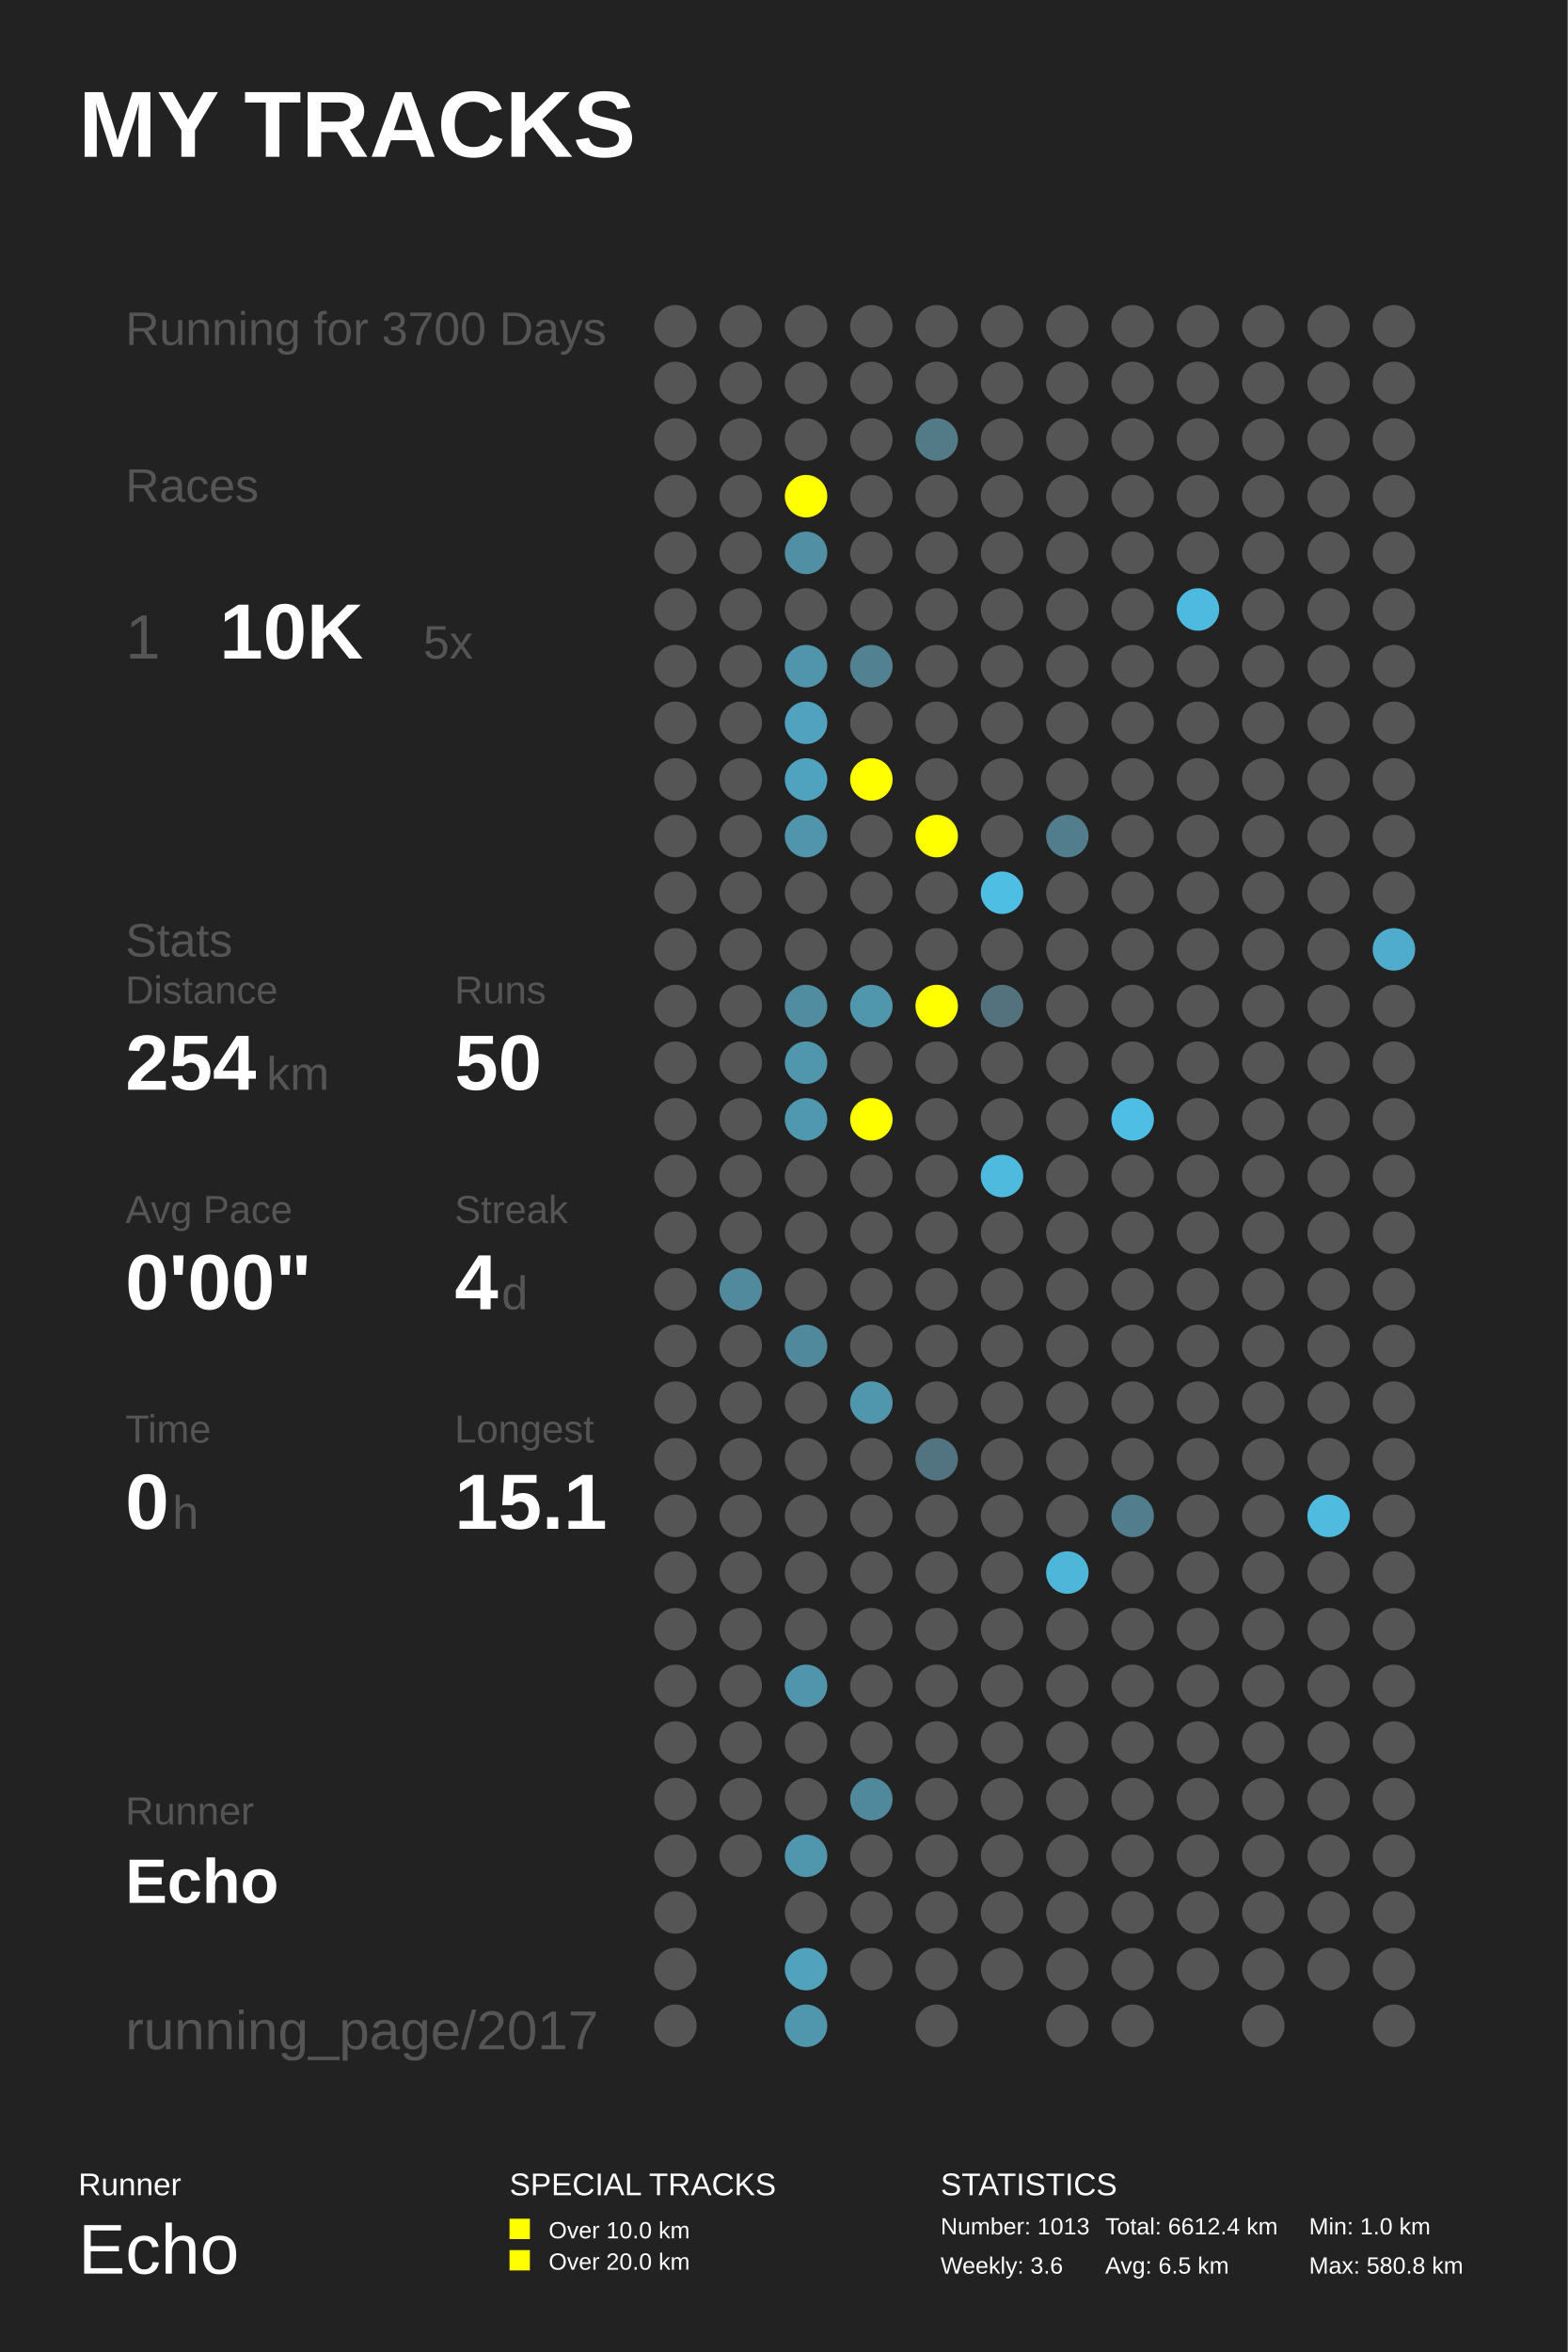
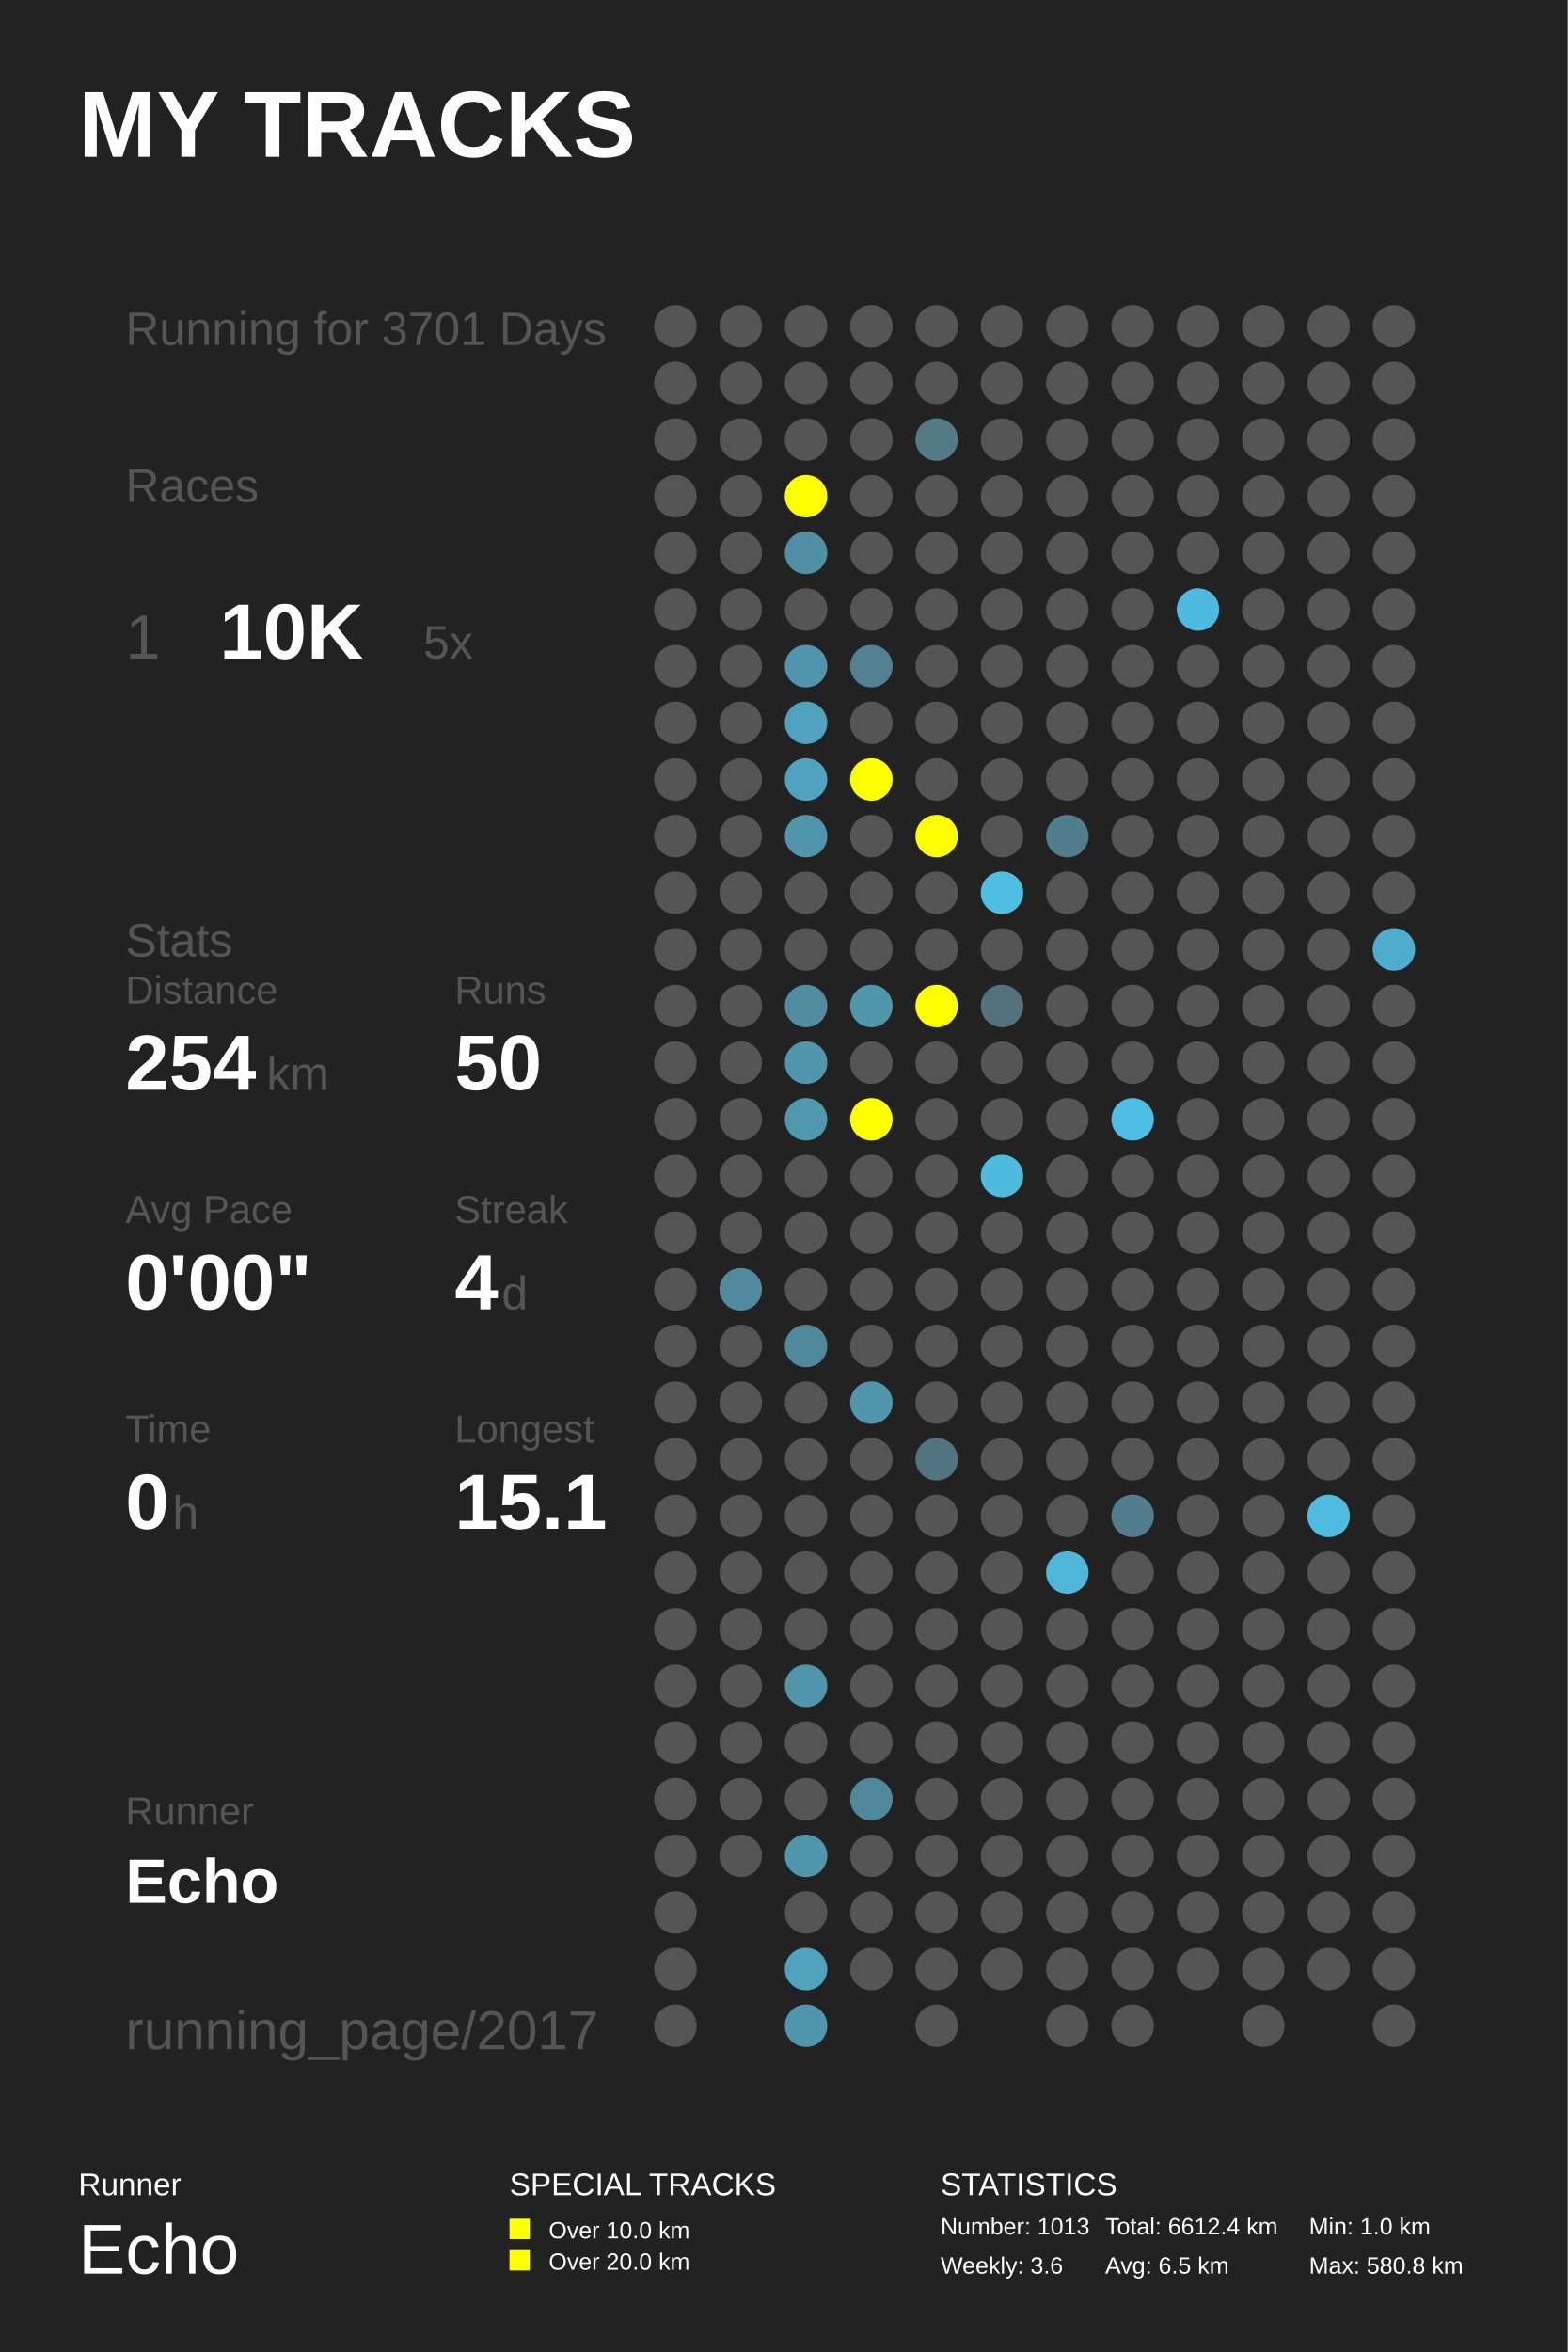
<svg xmlns="http://www.w3.org/2000/svg" baseProfile="full" height="300mm" version="1.1" viewBox="0,0,200,300" width="200mm">
  <defs />
  <rect fill="#222222" height="300" width="200" x="0" y="0" />
  <text fill="#FFFFFF" style="font-size:12px; font-family:Arial; font-weight:bold;" x="10" y="20">MY TRACKS</text>
  <text fill="#FFFFFF" style="font-size:4px; font-family:Arial" x="10" y="280">Runner</text>
  <text fill="#FFFFFF" style="font-size:9px; font-family:Arial" x="10" y="290">Echo</text>
  <text fill="#FFFFFF" style="font-size:4px; font-family:Arial" x="65" y="280">SPECIAL TRACKS</text>
  <rect fill="#FFFF00" height="2.6" width="2.6" x="65" y="283" />
  <text fill="#FFFFFF" style="font-size:3px; font-family:Arial" x="70" y="285.5">Over 10.0 km</text>
  <rect fill="#FFFF00" height="2.6" width="2.6" x="65" y="287" />
  <text fill="#FFFFFF" style="font-size:3px; font-family:Arial" x="70" y="289.5">Over 20.0 km</text>
  <text fill="#FFFFFF" style="font-size:4px; font-family:Arial" x="120" y="280">STATISTICS</text>
  <text fill="#FFFFFF" style="font-size:3px; font-family:Arial" x="120" y="285">Number: 1013</text>
  <text fill="#FFFFFF" style="font-size:3px; font-family:Arial" x="120" y="290">Weekly: 3.6</text>
  <text fill="#FFFFFF" style="font-size:3px; font-family:Arial" x="141" y="285">Total: 6612.4 km</text>
  <text fill="#FFFFFF" style="font-size:3px; font-family:Arial" x="141" y="290">Avg: 6.5 km</text>
  <text fill="#FFFFFF" style="font-size:3px; font-family:Arial" x="167" y="285">Min: 1.0 km</text>
  <text fill="#FFFFFF" style="font-size:3px; font-family:Arial" x="167" y="290">Max: 580.8 km</text>
-   <text fill="#555555" style="font-size:6px; font-family:Arial;" x="16" y="44">Running for 3700 Days</text>
+   <text fill="#555555" style="font-size:6px; font-family:Arial;" x="16" y="44">Running for 3701 Days</text>
  <text fill="#555555" style="font-size:6px; font-family:Arial;" x="16" y="64">Races</text>
  <text fill="#555555" style="font-size:8px; font-family:Arial;" x="16" y="84">1</text>
  <text fill="#FFFFFF" style="font-size:10px; font-family:Arial; font-weight:bold;" x="28" y="84">10K</text>
  <text fill="#555555" style="font-size:6px; font-family:Arial;" x="54" y="84">5x</text>
  <text fill="#555555" style="font-size:6px; font-family:Arial;" x="16" y="122">Stats</text>
  <text fill="#555555" style="font-size:5px; font-family:Arial;" x="16" y="128">Distance</text>
  <text fill="#FFFFFF" style="font-size:10px; font-family:Arial; font-weight:bold;" x="16" y="139">254</text>
  <text fill="#555555" style="font-size:6px; font-family:Arial;" x="34" y="139">km</text>
  <text fill="#555555" style="font-size:5px; font-family:Arial;" x="58" y="128">Runs</text>
  <text fill="#FFFFFF" style="font-size:10px; font-family:Arial; font-weight:bold;" x="58" y="139">50</text>
  <text fill="#555555" style="font-size:5px; font-family:Arial;" x="16" y="156">Avg Pace</text>
  <text fill="#FFFFFF" style="font-size:10px; font-family:Arial; font-weight:bold;" x="16" y="167">0'00"</text>
  <text fill="#555555" style="font-size:5px; font-family:Arial;" x="58" y="156">Streak</text>
  <text fill="#FFFFFF" style="font-size:10px; font-family:Arial; font-weight:bold;" x="58" y="167">4</text>
  <text fill="#555555" style="font-size:6px; font-family:Arial;" x="64" y="167">d</text>
  <text fill="#555555" style="font-size:5px; font-family:Arial;" x="16" y="184">Time</text>
  <text fill="#FFFFFF" style="font-size:10px; font-family:Arial; font-weight:bold;" x="16" y="195">0</text>
  <text fill="#555555" style="font-size:6px; font-family:Arial;" x="22" y="195">h</text>
  <text fill="#555555" style="font-size:5px; font-family:Arial;" x="58" y="184">Longest</text>
  <text fill="#FFFFFF" style="font-size:10px; font-family:Arial; font-weight:bold;" x="58" y="195">15.1</text>
  <text fill="#555555" style="font-size:5px; font-family:Arial;" x="16" y="232.71">Runner</text>
  <text fill="#FFFFFF" style="font-size:8px; font-family:Arial; font-weight:bold;" x="16" y="242.71">Echo</text>
  <text fill="#555555" style="font-size:7px; font-family:Arial;" x="16" y="261.387">running_page/2017</text>
  <circle cx="86.167" cy="41.613" fill="#555555" r="2.71" />
  <circle cx="86.167" cy="48.839" fill="#555555" r="2.71" />
  <circle cx="86.167" cy="56.065" fill="#555555" r="2.71" />
  <circle cx="86.167" cy="63.29" fill="#555555" r="2.71" />
  <circle cx="86.167" cy="70.516" fill="#555555" r="2.71" />
  <circle cx="86.167" cy="77.742" fill="#555555" r="2.71" />
  <circle cx="86.167" cy="84.968" fill="#555555" r="2.71" />
  <circle cx="86.167" cy="92.194" fill="#555555" r="2.71" />
  <circle cx="86.167" cy="99.419" fill="#555555" r="2.71" />
  <circle cx="86.167" cy="106.645" fill="#555555" r="2.71" />
  <circle cx="86.167" cy="113.871" fill="#555555" r="2.71" />
  <circle cx="86.167" cy="121.097" fill="#555555" r="2.71" />
  <circle cx="86.167" cy="128.323" fill="#555555" r="2.71" />
  <circle cx="86.167" cy="135.548" fill="#555555" r="2.71" />
  <circle cx="86.167" cy="142.774" fill="#555555" r="2.71" />
  <circle cx="86.167" cy="150.0" fill="#555555" r="2.71" />
  <circle cx="86.167" cy="157.226" fill="#555555" r="2.71" />
  <circle cx="86.167" cy="164.452" fill="#555555" r="2.71" />
  <circle cx="86.167" cy="171.677" fill="#555555" r="2.71" />
  <circle cx="86.167" cy="178.903" fill="#555555" r="2.71" />
  <circle cx="86.167" cy="186.129" fill="#555555" r="2.71" />
  <circle cx="86.167" cy="193.355" fill="#555555" r="2.71" />
  <circle cx="86.167" cy="200.581" fill="#555555" r="2.71" />
  <circle cx="86.167" cy="207.806" fill="#555555" r="2.71" />
  <circle cx="86.167" cy="215.032" fill="#555555" r="2.71" />
  <circle cx="86.167" cy="222.258" fill="#555555" r="2.71" />
  <circle cx="86.167" cy="229.484" fill="#555555" r="2.71" />
  <circle cx="86.167" cy="236.71" fill="#555555" r="2.71" />
  <circle cx="86.167" cy="243.935" fill="#555555" r="2.71" />
  <circle cx="86.167" cy="251.161" fill="#555555" r="2.71" />
  <circle cx="86.167" cy="258.387" fill="#555555" r="2.71" />
  <circle cx="94.5" cy="41.613" fill="#555555" r="2.71" />
  <circle cx="94.5" cy="48.839" fill="#555555" r="2.71" />
  <circle cx="94.5" cy="56.065" fill="#555555" r="2.71" />
  <circle cx="94.5" cy="63.29" fill="#555555" r="2.71" />
  <circle cx="94.5" cy="70.516" fill="#555555" r="2.71" />
  <circle cx="94.5" cy="77.742" fill="#555555" r="2.71" />
  <circle cx="94.5" cy="84.968" fill="#555555" r="2.71" />
  <circle cx="94.5" cy="92.194" fill="#555555" r="2.71" />
  <circle cx="94.5" cy="99.419" fill="#555555" r="2.71" />
  <circle cx="94.5" cy="106.645" fill="#555555" r="2.71" />
  <circle cx="94.5" cy="113.871" fill="#555555" r="2.71" />
  <circle cx="94.5" cy="121.097" fill="#555555" r="2.71" />
  <circle cx="94.5" cy="128.323" fill="#555555" r="2.71" />
  <circle cx="94.5" cy="135.548" fill="#555555" r="2.71" />
  <circle cx="94.5" cy="142.774" fill="#555555" r="2.71" />
  <circle cx="94.5" cy="150.0" fill="#555555" r="2.71" />
  <circle cx="94.5" cy="157.226" fill="#555555" r="2.71" />
  <circle cx="94.5" cy="164.452" fill="#51899d" r="2.71" />
  <circle cx="94.5" cy="171.677" fill="#555555" r="2.71" />
  <circle cx="94.5" cy="178.903" fill="#555555" r="2.71" />
  <circle cx="94.5" cy="186.129" fill="#555555" r="2.71" />
  <circle cx="94.5" cy="193.355" fill="#555555" r="2.71" />
  <circle cx="94.5" cy="200.581" fill="#555555" r="2.71" />
  <circle cx="94.5" cy="207.806" fill="#555555" r="2.71" />
  <circle cx="94.5" cy="215.032" fill="#555555" r="2.71" />
  <circle cx="94.5" cy="222.258" fill="#555555" r="2.71" />
  <circle cx="94.5" cy="229.484" fill="#555555" r="2.71" />
  <circle cx="94.5" cy="236.71" fill="#555555" r="2.71" />
  <circle cx="102.833" cy="41.613" fill="#555555" r="2.71" />
  <circle cx="102.833" cy="48.839" fill="#555555" r="2.71" />
  <circle cx="102.833" cy="56.065" fill="#555555" r="2.71" />
  <circle cx="102.833" cy="63.29" fill="#FFFF00" r="2.71" />
  <circle cx="102.833" cy="70.516" fill="#518fa4" r="2.71" />
  <circle cx="102.833" cy="77.742" fill="#555555" r="2.71" />
  <circle cx="102.833" cy="84.968" fill="#5095ac" r="2.71" />
  <circle cx="102.833" cy="92.194" fill="#50a2be" r="2.71" />
  <circle cx="102.833" cy="99.419" fill="#50a3bf" r="2.71" />
  <circle cx="102.833" cy="106.645" fill="#5095ac" r="2.71" />
  <circle cx="102.833" cy="113.871" fill="#555555" r="2.71" />
  <circle cx="102.833" cy="121.097" fill="#555555" r="2.71" />
  <circle cx="102.833" cy="128.323" fill="#518da1" r="2.71" />
  <circle cx="102.833" cy="135.548" fill="#5096ad" r="2.71" />
  <circle cx="102.833" cy="142.774" fill="#5098b0" r="2.71" />
  <circle cx="102.833" cy="150.0" fill="#555555" r="2.71" />
  <circle cx="102.833" cy="157.226" fill="#555555" r="2.71" />
  <circle cx="102.833" cy="164.452" fill="#555555" r="2.71" />
  <circle cx="102.833" cy="171.677" fill="#51899c" r="2.71" />
  <circle cx="102.833" cy="178.903" fill="#555555" r="2.71" />
  <circle cx="102.833" cy="186.129" fill="#555555" r="2.71" />
  <circle cx="102.833" cy="193.355" fill="#555555" r="2.71" />
  <circle cx="102.833" cy="200.581" fill="#555555" r="2.71" />
  <circle cx="102.833" cy="207.806" fill="#555555" r="2.71" />
  <circle cx="102.833" cy="215.032" fill="#5095ac" r="2.71" />
  <circle cx="102.833" cy="222.258" fill="#555555" r="2.71" />
  <circle cx="102.833" cy="229.484" fill="#555555" r="2.71" />
  <circle cx="102.833" cy="236.71" fill="#5096ad" r="2.71" />
  <circle cx="102.833" cy="243.935" fill="#555555" r="2.71" />
  <circle cx="102.833" cy="251.161" fill="#50a2bd" r="2.71" />
  <circle cx="102.833" cy="258.387" fill="#5096ad" r="2.71" />
  <circle cx="111.167" cy="41.613" fill="#555555" r="2.71" />
  <circle cx="111.167" cy="48.839" fill="#555555" r="2.71" />
  <circle cx="111.167" cy="56.065" fill="#555555" r="2.71" />
  <circle cx="111.167" cy="63.29" fill="#555555" r="2.71" />
  <circle cx="111.167" cy="70.516" fill="#555555" r="2.71" />
  <circle cx="111.167" cy="77.742" fill="#555555" r="2.71" />
  <circle cx="111.167" cy="84.968" fill="#528292" r="2.71" />
  <circle cx="111.167" cy="92.194" fill="#555555" r="2.71" />
  <circle cx="111.167" cy="99.419" fill="#FFFF00" r="2.71" />
  <circle cx="111.167" cy="106.645" fill="#555555" r="2.71" />
  <circle cx="111.167" cy="113.871" fill="#555555" r="2.71" />
  <circle cx="111.167" cy="121.097" fill="#555555" r="2.71" />
  <circle cx="111.167" cy="128.323" fill="#5096ad" r="2.71" />
  <circle cx="111.167" cy="135.548" fill="#555555" r="2.71" />
  <circle cx="111.167" cy="142.774" fill="#FFFF00" r="2.71" />
  <circle cx="111.167" cy="150.0" fill="#555555" r="2.71" />
  <circle cx="111.167" cy="157.226" fill="#555555" r="2.71" />
  <circle cx="111.167" cy="164.452" fill="#555555" r="2.71" />
  <circle cx="111.167" cy="171.677" fill="#555555" r="2.71" />
  <circle cx="111.167" cy="178.903" fill="#5096ad" r="2.71" />
  <circle cx="111.167" cy="186.129" fill="#555555" r="2.71" />
  <circle cx="111.167" cy="193.355" fill="#555555" r="2.71" />
  <circle cx="111.167" cy="200.581" fill="#555555" r="2.71" />
  <circle cx="111.167" cy="207.806" fill="#555555" r="2.71" />
  <circle cx="111.167" cy="215.032" fill="#555555" r="2.71" />
  <circle cx="111.167" cy="222.258" fill="#555555" r="2.71" />
  <circle cx="111.167" cy="229.484" fill="#51899c" r="2.71" />
  <circle cx="111.167" cy="236.71" fill="#555555" r="2.71" />
  <circle cx="111.167" cy="243.935" fill="#555555" r="2.71" />
  <circle cx="111.167" cy="251.161" fill="#555555" r="2.71" />
  <circle cx="119.5" cy="41.613" fill="#555555" r="2.71" />
  <circle cx="119.5" cy="48.839" fill="#555555" r="2.71" />
  <circle cx="119.5" cy="56.065" fill="#527a87" r="2.71" />
  <circle cx="119.5" cy="63.29" fill="#555555" r="2.71" />
  <circle cx="119.5" cy="70.516" fill="#555555" r="2.71" />
  <circle cx="119.5" cy="77.742" fill="#555555" r="2.71" />
  <circle cx="119.5" cy="84.968" fill="#555555" r="2.71" />
  <circle cx="119.5" cy="92.194" fill="#555555" r="2.71" />
  <circle cx="119.5" cy="99.419" fill="#555555" r="2.71" />
  <circle cx="119.5" cy="106.645" fill="#FFFF00" r="2.71" />
  <circle cx="119.5" cy="113.871" fill="#555555" r="2.71" />
  <circle cx="119.5" cy="121.097" fill="#555555" r="2.71" />
  <circle cx="119.5" cy="128.323" fill="#FFFF00" r="2.71" />
  <circle cx="119.5" cy="135.548" fill="#555555" r="2.71" />
  <circle cx="119.5" cy="142.774" fill="#555555" r="2.71" />
  <circle cx="119.5" cy="150.0" fill="#555555" r="2.71" />
  <circle cx="119.5" cy="157.226" fill="#555555" r="2.71" />
  <circle cx="119.5" cy="164.452" fill="#555555" r="2.71" />
  <circle cx="119.5" cy="171.677" fill="#555555" r="2.71" />
  <circle cx="119.5" cy="178.903" fill="#555555" r="2.71" />
  <circle cx="119.5" cy="186.129" fill="#527480" r="2.71" />
  <circle cx="119.5" cy="193.355" fill="#555555" r="2.71" />
  <circle cx="119.5" cy="200.581" fill="#555555" r="2.71" />
  <circle cx="119.5" cy="207.806" fill="#555555" r="2.71" />
  <circle cx="119.5" cy="215.032" fill="#555555" r="2.71" />
  <circle cx="119.5" cy="222.258" fill="#555555" r="2.71" />
  <circle cx="119.5" cy="229.484" fill="#555555" r="2.71" />
  <circle cx="119.5" cy="236.71" fill="#555555" r="2.71" />
  <circle cx="119.5" cy="243.935" fill="#555555" r="2.71" />
  <circle cx="119.5" cy="251.161" fill="#555555" r="2.71" />
  <circle cx="119.5" cy="258.387" fill="#555555" r="2.71" />
  <circle cx="127.833" cy="41.613" fill="#555555" r="2.71" />
  <circle cx="127.833" cy="48.839" fill="#555555" r="2.71" />
  <circle cx="127.833" cy="56.065" fill="#555555" r="2.71" />
  <circle cx="127.833" cy="63.29" fill="#555555" r="2.71" />
  <circle cx="127.833" cy="70.516" fill="#555555" r="2.71" />
  <circle cx="127.833" cy="77.742" fill="#555555" r="2.71" />
  <circle cx="127.833" cy="84.968" fill="#555555" r="2.71" />
  <circle cx="127.833" cy="92.194" fill="#555555" r="2.71" />
  <circle cx="127.833" cy="99.419" fill="#555555" r="2.71" />
  <circle cx="127.833" cy="106.645" fill="#555555" r="2.71" />
  <circle cx="127.833" cy="113.871" fill="#4ebee3" r="2.71" />
  <circle cx="127.833" cy="121.097" fill="#555555" r="2.71" />
  <circle cx="127.833" cy="128.323" fill="#53727d" r="2.71" />
  <circle cx="127.833" cy="135.548" fill="#555555" r="2.71" />
  <circle cx="127.833" cy="142.774" fill="#555555" r="2.71" />
  <circle cx="127.833" cy="150.0" fill="#4ebade" r="2.71" />
  <circle cx="127.833" cy="157.226" fill="#555555" r="2.71" />
  <circle cx="127.833" cy="164.452" fill="#555555" r="2.71" />
  <circle cx="127.833" cy="171.677" fill="#555555" r="2.71" />
  <circle cx="127.833" cy="178.903" fill="#555555" r="2.71" />
  <circle cx="127.833" cy="186.129" fill="#555555" r="2.71" />
  <circle cx="127.833" cy="193.355" fill="#555555" r="2.71" />
  <circle cx="127.833" cy="200.581" fill="#555555" r="2.71" />
  <circle cx="127.833" cy="207.806" fill="#555555" r="2.71" />
  <circle cx="127.833" cy="215.032" fill="#555555" r="2.71" />
  <circle cx="127.833" cy="222.258" fill="#555555" r="2.71" />
  <circle cx="127.833" cy="229.484" fill="#555555" r="2.71" />
  <circle cx="127.833" cy="236.71" fill="#555555" r="2.71" />
  <circle cx="127.833" cy="243.935" fill="#555555" r="2.71" />
  <circle cx="127.833" cy="251.161" fill="#555555" r="2.71" />
  <circle cx="136.167" cy="41.613" fill="#555555" r="2.71" />
  <circle cx="136.167" cy="48.839" fill="#555555" r="2.71" />
  <circle cx="136.167" cy="56.065" fill="#555555" r="2.71" />
  <circle cx="136.167" cy="63.29" fill="#555555" r="2.71" />
  <circle cx="136.167" cy="70.516" fill="#555555" r="2.71" />
  <circle cx="136.167" cy="77.742" fill="#555555" r="2.71" />
  <circle cx="136.167" cy="84.968" fill="#555555" r="2.71" />
  <circle cx="136.167" cy="92.194" fill="#555555" r="2.71" />
  <circle cx="136.167" cy="99.419" fill="#555555" r="2.71" />
  <circle cx="136.167" cy="106.645" fill="#527d8c" r="2.71" />
  <circle cx="136.167" cy="113.871" fill="#555555" r="2.71" />
  <circle cx="136.167" cy="121.097" fill="#555555" r="2.71" />
  <circle cx="136.167" cy="128.323" fill="#555555" r="2.71" />
  <circle cx="136.167" cy="135.548" fill="#555555" r="2.71" />
  <circle cx="136.167" cy="142.774" fill="#555555" r="2.71" />
  <circle cx="136.167" cy="150.0" fill="#555555" r="2.71" />
  <circle cx="136.167" cy="157.226" fill="#555555" r="2.71" />
  <circle cx="136.167" cy="164.452" fill="#555555" r="2.71" />
  <circle cx="136.167" cy="171.677" fill="#555555" r="2.71" />
  <circle cx="136.167" cy="178.903" fill="#555555" r="2.71" />
  <circle cx="136.167" cy="186.129" fill="#555555" r="2.71" />
  <circle cx="136.167" cy="193.355" fill="#555555" r="2.71" />
  <circle cx="136.167" cy="200.581" fill="#4eb6d8" r="2.71" />
  <circle cx="136.167" cy="207.806" fill="#555555" r="2.71" />
  <circle cx="136.167" cy="215.032" fill="#555555" r="2.71" />
  <circle cx="136.167" cy="222.258" fill="#555555" r="2.71" />
  <circle cx="136.167" cy="229.484" fill="#555555" r="2.71" />
  <circle cx="136.167" cy="236.71" fill="#555555" r="2.71" />
  <circle cx="136.167" cy="243.935" fill="#555555" r="2.71" />
  <circle cx="136.167" cy="251.161" fill="#555555" r="2.71" />
  <circle cx="136.167" cy="258.387" fill="#555555" r="2.71" />
  <circle cx="144.5" cy="41.613" fill="#555555" r="2.71" />
  <circle cx="144.5" cy="48.839" fill="#555555" r="2.71" />
  <circle cx="144.5" cy="56.065" fill="#555555" r="2.71" />
  <circle cx="144.5" cy="63.29" fill="#555555" r="2.71" />
  <circle cx="144.5" cy="70.516" fill="#555555" r="2.71" />
  <circle cx="144.5" cy="77.742" fill="#555555" r="2.71" />
  <circle cx="144.5" cy="84.968" fill="#555555" r="2.71" />
  <circle cx="144.5" cy="92.194" fill="#555555" r="2.71" />
  <circle cx="144.5" cy="99.419" fill="#555555" r="2.71" />
  <circle cx="144.5" cy="106.645" fill="#555555" r="2.71" />
  <circle cx="144.5" cy="113.871" fill="#555555" r="2.71" />
  <circle cx="144.5" cy="121.097" fill="#555555" r="2.71" />
  <circle cx="144.5" cy="128.323" fill="#555555" r="2.71" />
  <circle cx="144.5" cy="135.548" fill="#555555" r="2.71" />
  <circle cx="144.5" cy="142.774" fill="#4ebee4" r="2.71" />
  <circle cx="144.5" cy="150.0" fill="#555555" r="2.71" />
  <circle cx="144.5" cy="157.226" fill="#555555" r="2.71" />
  <circle cx="144.5" cy="164.452" fill="#555555" r="2.71" />
  <circle cx="144.5" cy="171.677" fill="#555555" r="2.71" />
  <circle cx="144.5" cy="178.903" fill="#555555" r="2.71" />
  <circle cx="144.5" cy="186.129" fill="#555555" r="2.71" />
  <circle cx="144.5" cy="193.355" fill="#527d8c" r="2.71" />
  <circle cx="144.5" cy="200.581" fill="#555555" r="2.71" />
  <circle cx="144.5" cy="207.806" fill="#555555" r="2.71" />
  <circle cx="144.5" cy="215.032" fill="#555555" r="2.71" />
  <circle cx="144.5" cy="222.258" fill="#555555" r="2.71" />
  <circle cx="144.5" cy="229.484" fill="#555555" r="2.71" />
  <circle cx="144.5" cy="236.71" fill="#555555" r="2.71" />
  <circle cx="144.5" cy="243.935" fill="#555555" r="2.71" />
  <circle cx="144.5" cy="251.161" fill="#555555" r="2.71" />
  <circle cx="144.5" cy="258.387" fill="#555555" r="2.71" />
  <circle cx="152.833" cy="41.613" fill="#555555" r="2.71" />
  <circle cx="152.833" cy="48.839" fill="#555555" r="2.71" />
  <circle cx="152.833" cy="56.065" fill="#555555" r="2.71" />
  <circle cx="152.833" cy="63.29" fill="#555555" r="2.71" />
  <circle cx="152.833" cy="70.516" fill="#555555" r="2.71" />
  <circle cx="152.833" cy="77.742" fill="#4ebadf" r="2.71" />
  <circle cx="152.833" cy="84.968" fill="#555555" r="2.71" />
  <circle cx="152.833" cy="92.194" fill="#555555" r="2.71" />
  <circle cx="152.833" cy="99.419" fill="#555555" r="2.71" />
  <circle cx="152.833" cy="106.645" fill="#555555" r="2.71" />
  <circle cx="152.833" cy="113.871" fill="#555555" r="2.71" />
  <circle cx="152.833" cy="121.097" fill="#555555" r="2.71" />
  <circle cx="152.833" cy="128.323" fill="#555555" r="2.71" />
  <circle cx="152.833" cy="135.548" fill="#555555" r="2.71" />
  <circle cx="152.833" cy="142.774" fill="#555555" r="2.71" />
  <circle cx="152.833" cy="150.0" fill="#555555" r="2.71" />
  <circle cx="152.833" cy="157.226" fill="#555555" r="2.71" />
  <circle cx="152.833" cy="164.452" fill="#555555" r="2.71" />
  <circle cx="152.833" cy="171.677" fill="#555555" r="2.71" />
  <circle cx="152.833" cy="178.903" fill="#555555" r="2.71" />
  <circle cx="152.833" cy="186.129" fill="#555555" r="2.71" />
  <circle cx="152.833" cy="193.355" fill="#555555" r="2.71" />
  <circle cx="152.833" cy="200.581" fill="#555555" r="2.71" />
  <circle cx="152.833" cy="207.806" fill="#555555" r="2.71" />
  <circle cx="152.833" cy="215.032" fill="#555555" r="2.71" />
  <circle cx="152.833" cy="222.258" fill="#555555" r="2.71" />
  <circle cx="152.833" cy="229.484" fill="#555555" r="2.71" />
  <circle cx="152.833" cy="236.71" fill="#555555" r="2.71" />
  <circle cx="152.833" cy="243.935" fill="#555555" r="2.71" />
  <circle cx="152.833" cy="251.161" fill="#555555" r="2.71" />
  <circle cx="161.167" cy="41.613" fill="#555555" r="2.71" />
  <circle cx="161.167" cy="48.839" fill="#555555" r="2.71" />
  <circle cx="161.167" cy="56.065" fill="#555555" r="2.71" />
  <circle cx="161.167" cy="63.29" fill="#555555" r="2.71" />
  <circle cx="161.167" cy="70.516" fill="#555555" r="2.71" />
  <circle cx="161.167" cy="77.742" fill="#555555" r="2.71" />
  <circle cx="161.167" cy="84.968" fill="#555555" r="2.71" />
  <circle cx="161.167" cy="92.194" fill="#555555" r="2.71" />
  <circle cx="161.167" cy="99.419" fill="#555555" r="2.71" />
  <circle cx="161.167" cy="106.645" fill="#555555" r="2.71" />
  <circle cx="161.167" cy="113.871" fill="#555555" r="2.71" />
  <circle cx="161.167" cy="121.097" fill="#555555" r="2.71" />
  <circle cx="161.167" cy="128.323" fill="#555555" r="2.71" />
  <circle cx="161.167" cy="135.548" fill="#555555" r="2.71" />
  <circle cx="161.167" cy="142.774" fill="#555555" r="2.71" />
  <circle cx="161.167" cy="150.0" fill="#555555" r="2.71" />
  <circle cx="161.167" cy="157.226" fill="#555555" r="2.71" />
  <circle cx="161.167" cy="164.452" fill="#555555" r="2.71" />
  <circle cx="161.167" cy="171.677" fill="#555555" r="2.71" />
  <circle cx="161.167" cy="178.903" fill="#555555" r="2.71" />
  <circle cx="161.167" cy="186.129" fill="#555555" r="2.71" />
  <circle cx="161.167" cy="193.355" fill="#555555" r="2.71" />
  <circle cx="161.167" cy="200.581" fill="#555555" r="2.71" />
  <circle cx="161.167" cy="207.806" fill="#555555" r="2.71" />
  <circle cx="161.167" cy="215.032" fill="#555555" r="2.71" />
  <circle cx="161.167" cy="222.258" fill="#555555" r="2.71" />
  <circle cx="161.167" cy="229.484" fill="#555555" r="2.71" />
  <circle cx="161.167" cy="236.71" fill="#555555" r="2.71" />
  <circle cx="161.167" cy="243.935" fill="#555555" r="2.71" />
  <circle cx="161.167" cy="251.161" fill="#555555" r="2.71" />
  <circle cx="161.167" cy="258.387" fill="#555555" r="2.71" />
  <circle cx="169.5" cy="41.613" fill="#555555" r="2.71" />
  <circle cx="169.5" cy="48.839" fill="#555555" r="2.71" />
  <circle cx="169.5" cy="56.065" fill="#555555" r="2.71" />
  <circle cx="169.5" cy="63.29" fill="#555555" r="2.71" />
  <circle cx="169.5" cy="70.516" fill="#555555" r="2.71" />
  <circle cx="169.5" cy="77.742" fill="#555555" r="2.71" />
  <circle cx="169.5" cy="84.968" fill="#555555" r="2.71" />
  <circle cx="169.5" cy="92.194" fill="#555555" r="2.71" />
  <circle cx="169.5" cy="99.419" fill="#555555" r="2.71" />
  <circle cx="169.5" cy="106.645" fill="#555555" r="2.71" />
  <circle cx="169.5" cy="113.871" fill="#555555" r="2.71" />
  <circle cx="169.5" cy="121.097" fill="#555555" r="2.71" />
  <circle cx="169.5" cy="128.323" fill="#555555" r="2.71" />
  <circle cx="169.5" cy="135.548" fill="#555555" r="2.71" />
  <circle cx="169.5" cy="142.774" fill="#555555" r="2.71" />
  <circle cx="169.5" cy="150.0" fill="#555555" r="2.71" />
  <circle cx="169.5" cy="157.226" fill="#555555" r="2.71" />
  <circle cx="169.5" cy="164.452" fill="#555555" r="2.71" />
  <circle cx="169.5" cy="171.677" fill="#555555" r="2.71" />
  <circle cx="169.5" cy="178.903" fill="#555555" r="2.71" />
  <circle cx="169.5" cy="186.129" fill="#555555" r="2.71" />
  <circle cx="169.5" cy="193.355" fill="#4ebbdf" r="2.71" />
  <circle cx="169.5" cy="200.581" fill="#555555" r="2.71" />
  <circle cx="169.5" cy="207.806" fill="#555555" r="2.71" />
  <circle cx="169.5" cy="215.032" fill="#555555" r="2.71" />
  <circle cx="169.5" cy="222.258" fill="#555555" r="2.71" />
  <circle cx="169.5" cy="229.484" fill="#555555" r="2.71" />
  <circle cx="169.5" cy="236.71" fill="#555555" r="2.71" />
  <circle cx="169.5" cy="243.935" fill="#555555" r="2.71" />
  <circle cx="169.5" cy="251.161" fill="#555555" r="2.71" />
  <circle cx="177.833" cy="41.613" fill="#555555" r="2.71" />
  <circle cx="177.833" cy="48.839" fill="#555555" r="2.71" />
  <circle cx="177.833" cy="56.065" fill="#555555" r="2.71" />
  <circle cx="177.833" cy="63.29" fill="#555555" r="2.71" />
  <circle cx="177.833" cy="70.516" fill="#555555" r="2.71" />
  <circle cx="177.833" cy="77.742" fill="#555555" r="2.71" />
  <circle cx="177.833" cy="84.968" fill="#555555" r="2.71" />
  <circle cx="177.833" cy="92.194" fill="#555555" r="2.71" />
  <circle cx="177.833" cy="99.419" fill="#555555" r="2.71" />
  <circle cx="177.833" cy="106.645" fill="#555555" r="2.71" />
  <circle cx="177.833" cy="113.871" fill="#555555" r="2.71" />
  <circle cx="177.833" cy="121.097" fill="#4faccc" r="2.71" />
  <circle cx="177.833" cy="128.323" fill="#555555" r="2.71" />
  <circle cx="177.833" cy="135.548" fill="#555555" r="2.71" />
  <circle cx="177.833" cy="142.774" fill="#555555" r="2.71" />
  <circle cx="177.833" cy="150.0" fill="#555555" r="2.71" />
  <circle cx="177.833" cy="157.226" fill="#555555" r="2.71" />
  <circle cx="177.833" cy="164.452" fill="#555555" r="2.71" />
  <circle cx="177.833" cy="171.677" fill="#555555" r="2.71" />
  <circle cx="177.833" cy="178.903" fill="#555555" r="2.71" />
  <circle cx="177.833" cy="186.129" fill="#555555" r="2.71" />
  <circle cx="177.833" cy="193.355" fill="#555555" r="2.71" />
  <circle cx="177.833" cy="200.581" fill="#555555" r="2.71" />
  <circle cx="177.833" cy="207.806" fill="#555555" r="2.71" />
  <circle cx="177.833" cy="215.032" fill="#555555" r="2.71" />
  <circle cx="177.833" cy="222.258" fill="#555555" r="2.71" />
  <circle cx="177.833" cy="229.484" fill="#555555" r="2.71" />
  <circle cx="177.833" cy="236.71" fill="#555555" r="2.71" />
  <circle cx="177.833" cy="243.935" fill="#555555" r="2.71" />
  <circle cx="177.833" cy="251.161" fill="#555555" r="2.71" />
  <circle cx="177.833" cy="258.387" fill="#555555" r="2.71" />
</svg>
